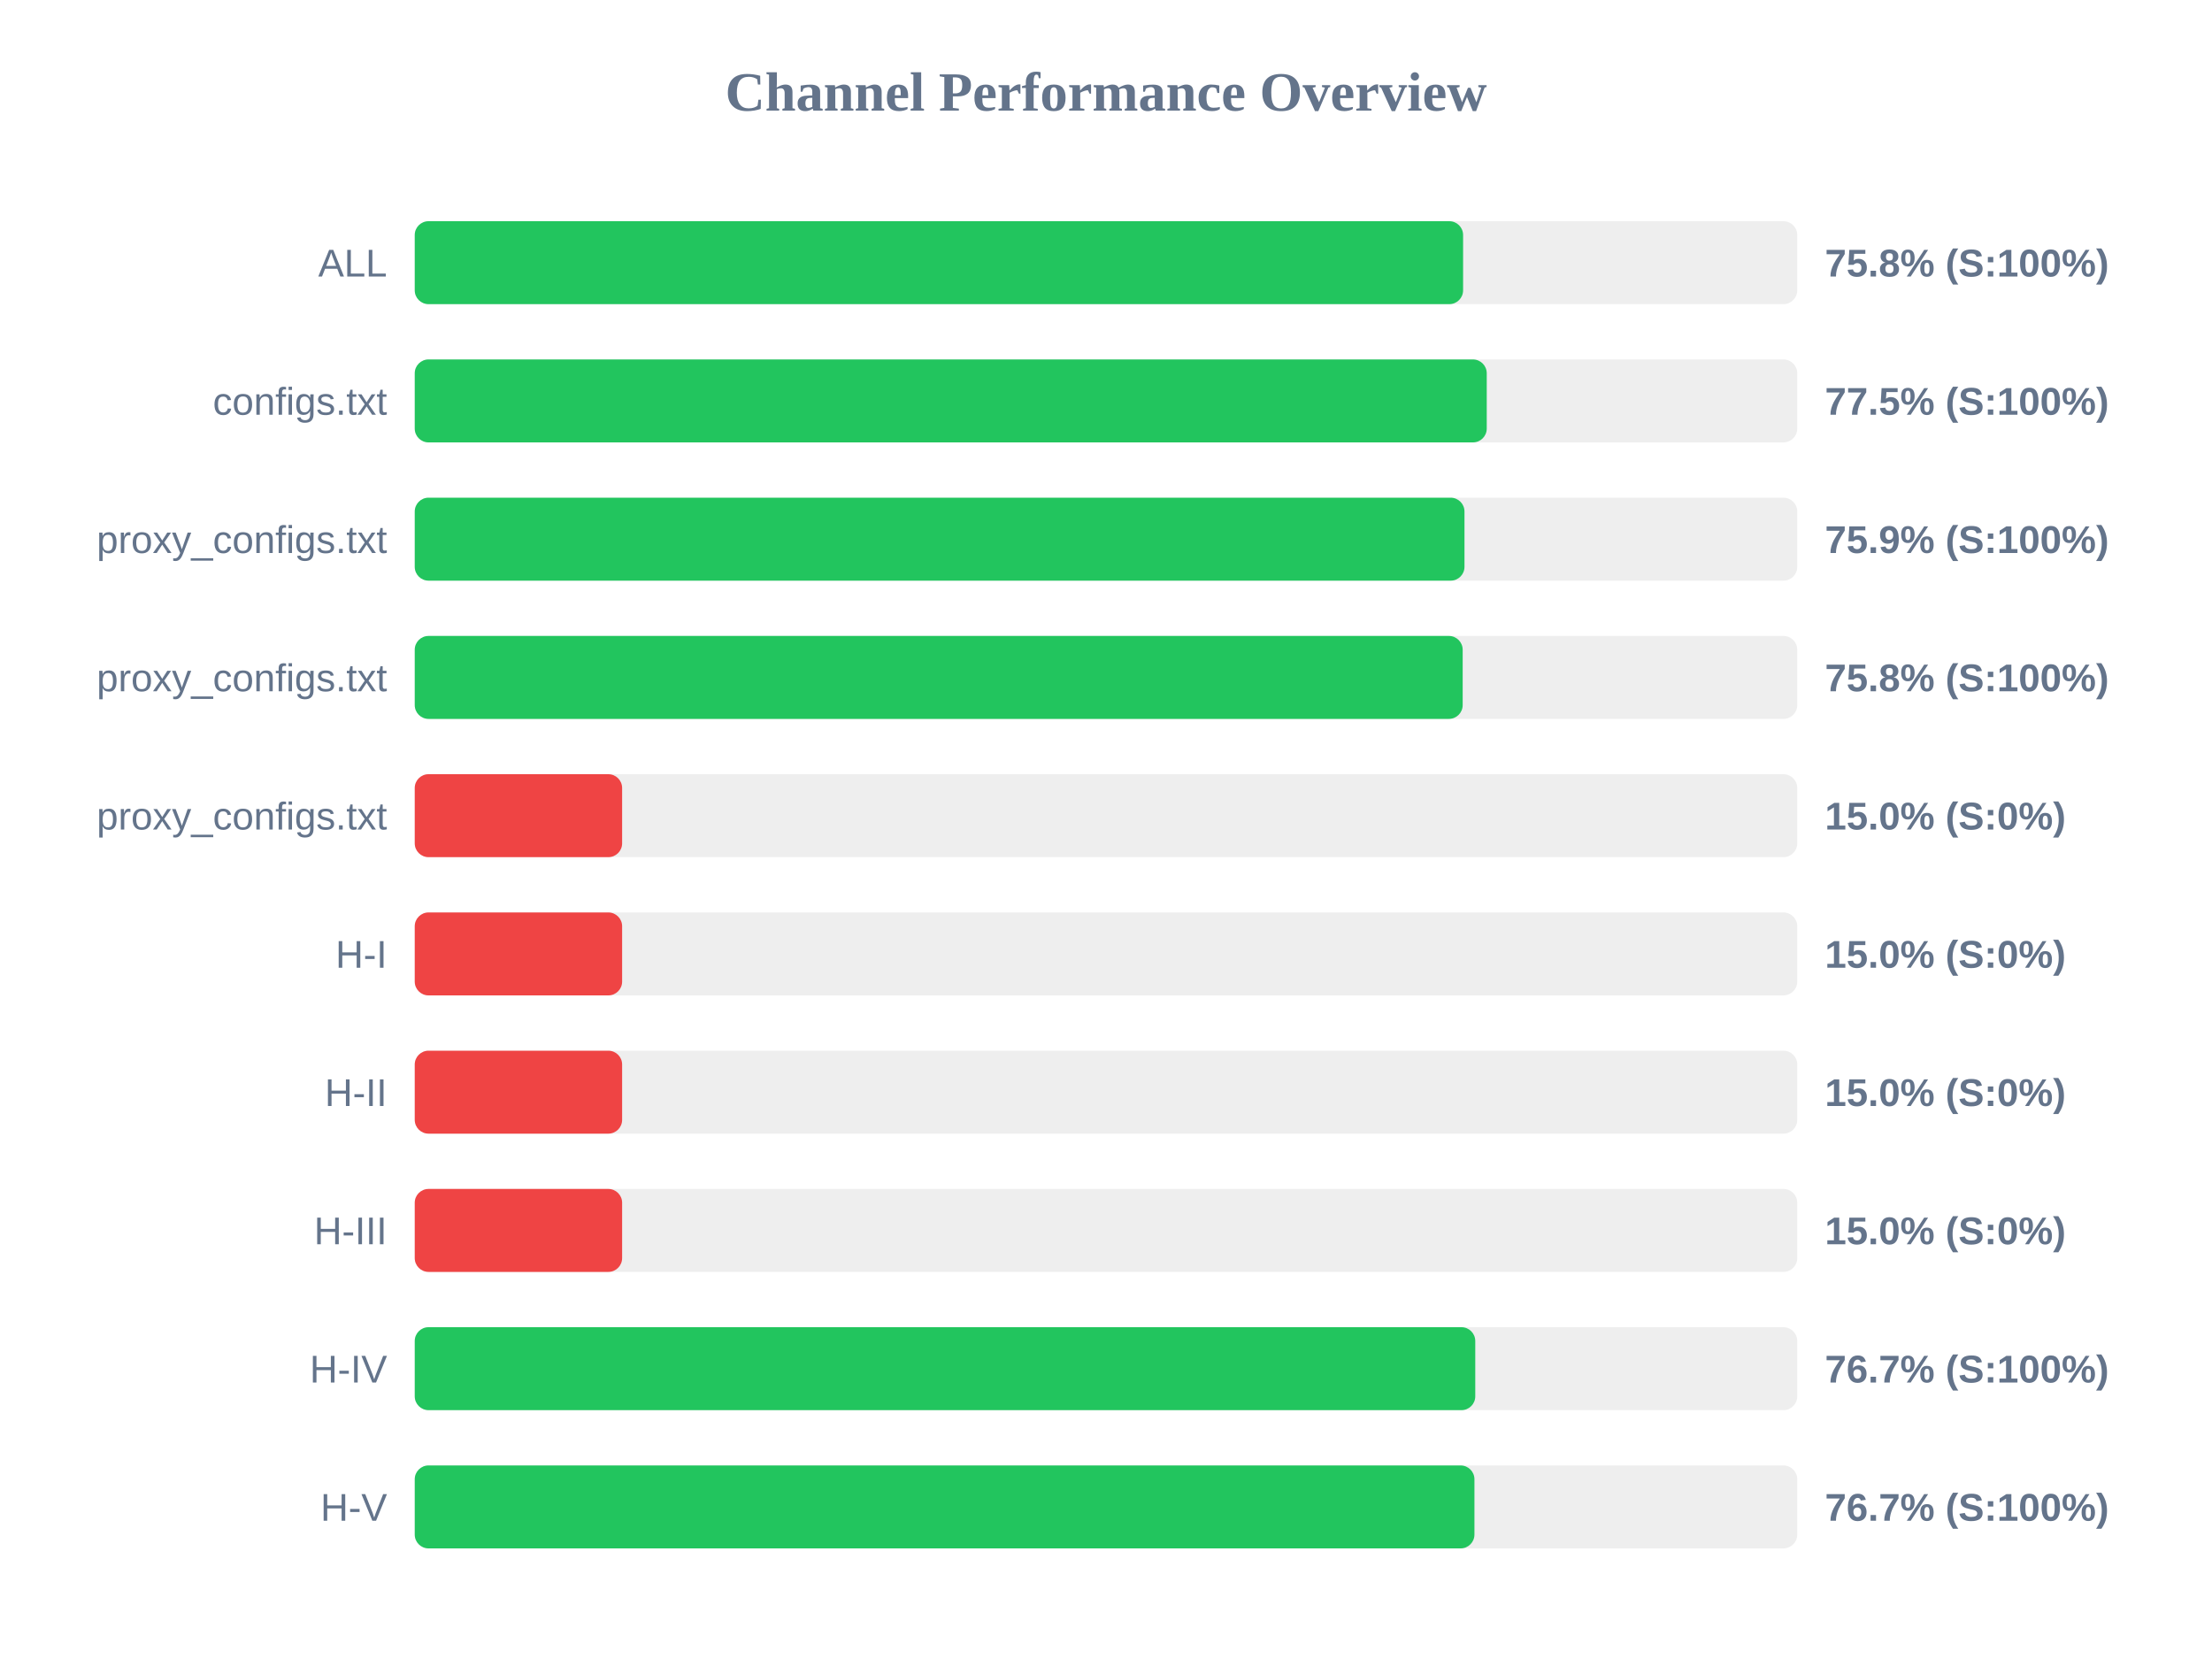
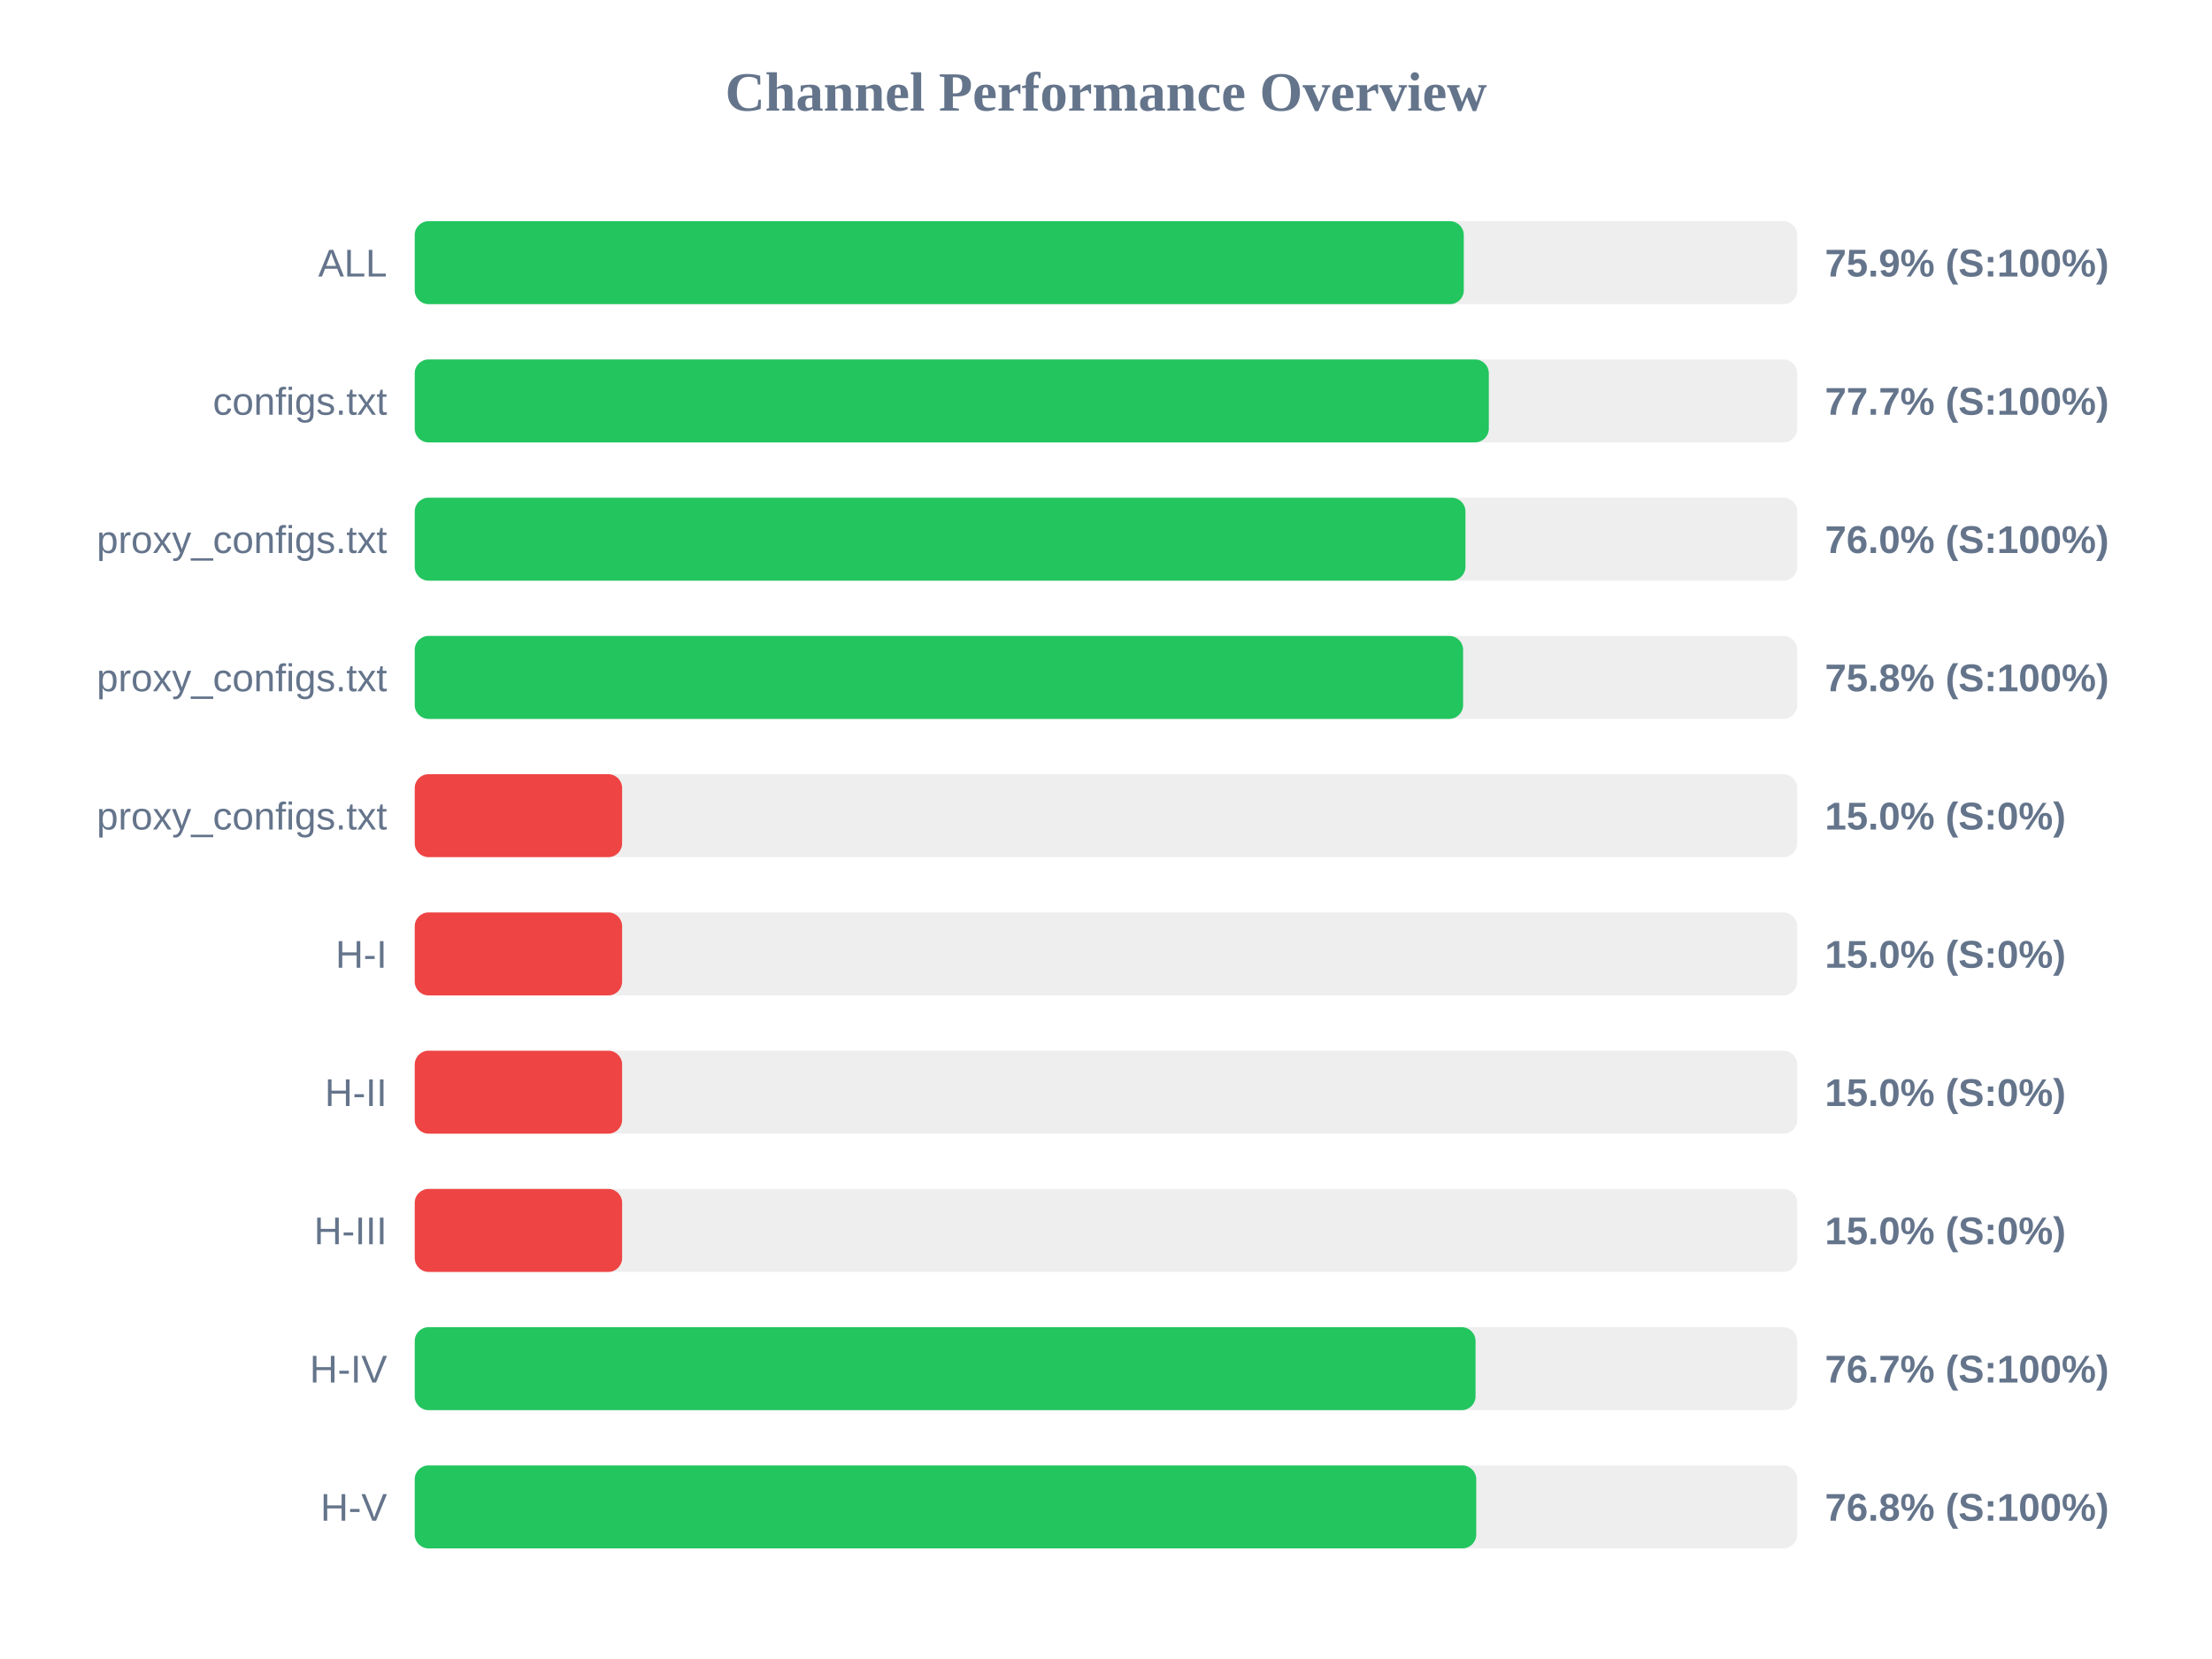
<svg xmlns="http://www.w3.org/2000/svg" width="800" height="600" version="1.1">
  <style>
        .row { font: 14px Arial; fill: #64748b; }
        .score { font: bold 14px Arial; fill: #64748b; }
    </style>
  <text x="400" y="40" text-anchor="middle" font-size="20px" font-weight="bold" fill="#64748b">Channel Performance Overview</text>
  <rect x="150" y="80" width="500" height="30" fill="#eee" rx="5" />
-   <rect x="150" y="80" width="379.15" height="30" fill="#22c55e" rx="5" />
+   <rect x="150" y="80" width="379.4" height="30" fill="#22c55e" rx="5" />
  <text x="140" y="100" text-anchor="end" class="row">ALL</text>
-   <text x="660" y="100" text-anchor="start" class="score">75.8% (S:100%)</text>
+   <text x="660" y="100" text-anchor="start" class="score">75.9% (S:100%)</text>
  <rect x="150" y="130" width="500" height="30" fill="#eee" rx="5" />
-   <rect x="150" y="130" width="387.7" height="30" fill="#22c55e" rx="5" />
+   <rect x="150" y="130" width="388.45" height="30" fill="#22c55e" rx="5" />
  <text x="140" y="150" text-anchor="end" class="row">configs.txt</text>
-   <text x="660" y="150" text-anchor="start" class="score">77.5% (S:100%)</text>
+   <text x="660" y="150" text-anchor="start" class="score">77.7% (S:100%)</text>
  <rect x="150" y="180" width="500" height="30" fill="#eee" rx="5" />
-   <rect x="150" y="180" width="379.65" height="30" fill="#22c55e" rx="5" />
+   <rect x="150" y="180" width="380.0" height="30" fill="#22c55e" rx="5" />
  <text x="140" y="200" text-anchor="end" class="row">proxy_configs.txt</text>
-   <text x="660" y="200" text-anchor="start" class="score">75.9% (S:100%)</text>
+   <text x="660" y="200" text-anchor="start" class="score">76.0% (S:100%)</text>
  <rect x="150" y="230" width="500" height="30" fill="#eee" rx="5" />
-   <rect x="150" y="230" width="379.0" height="30" fill="#22c55e" rx="5" />
+   <rect x="150" y="230" width="379.15" height="30" fill="#22c55e" rx="5" />
  <text x="140" y="250" text-anchor="end" class="row">proxy_configs.txt</text>
  <text x="660" y="250" text-anchor="start" class="score">75.8% (S:100%)</text>
  <rect x="150" y="280" width="500" height="30" fill="#eee" rx="5" />
  <rect x="150" y="280" width="75.0" height="30" fill="#ef4444" rx="5" />
  <text x="140" y="300" text-anchor="end" class="row">proxy_configs.txt</text>
  <text x="660" y="300" text-anchor="start" class="score">15.0% (S:0%)</text>
  <rect x="150" y="330" width="500" height="30" fill="#eee" rx="5" />
  <rect x="150" y="330" width="75.0" height="30" fill="#ef4444" rx="5" />
  <text x="140" y="350" text-anchor="end" class="row">H-I</text>
  <text x="660" y="350" text-anchor="start" class="score">15.0% (S:0%)</text>
  <rect x="150" y="380" width="500" height="30" fill="#eee" rx="5" />
  <rect x="150" y="380" width="75.0" height="30" fill="#ef4444" rx="5" />
  <text x="140" y="400" text-anchor="end" class="row">H-II</text>
  <text x="660" y="400" text-anchor="start" class="score">15.0% (S:0%)</text>
  <rect x="150" y="430" width="500" height="30" fill="#eee" rx="5" />
  <rect x="150" y="430" width="75.0" height="30" fill="#ef4444" rx="5" />
  <text x="140" y="450" text-anchor="end" class="row">H-III</text>
  <text x="660" y="450" text-anchor="start" class="score">15.0% (S:0%)</text>
  <rect x="150" y="480" width="500" height="30" fill="#eee" rx="5" />
-   <rect x="150" y="480" width="383.55" height="30" fill="#22c55e" rx="5" />
+   <rect x="150" y="480" width="383.65" height="30" fill="#22c55e" rx="5" />
  <text x="140" y="500" text-anchor="end" class="row">H-IV</text>
  <text x="660" y="500" text-anchor="start" class="score">76.7% (S:100%)</text>
  <rect x="150" y="530" width="500" height="30" fill="#eee" rx="5" />
-   <rect x="150" y="530" width="383.25" height="30" fill="#22c55e" rx="5" />
+   <rect x="150" y="530" width="383.9" height="30" fill="#22c55e" rx="5" />
  <text x="140" y="550" text-anchor="end" class="row">H-V</text>
-   <text x="660" y="550" text-anchor="start" class="score">76.7% (S:100%)</text>
+   <text x="660" y="550" text-anchor="start" class="score">76.8% (S:100%)</text>
</svg>
